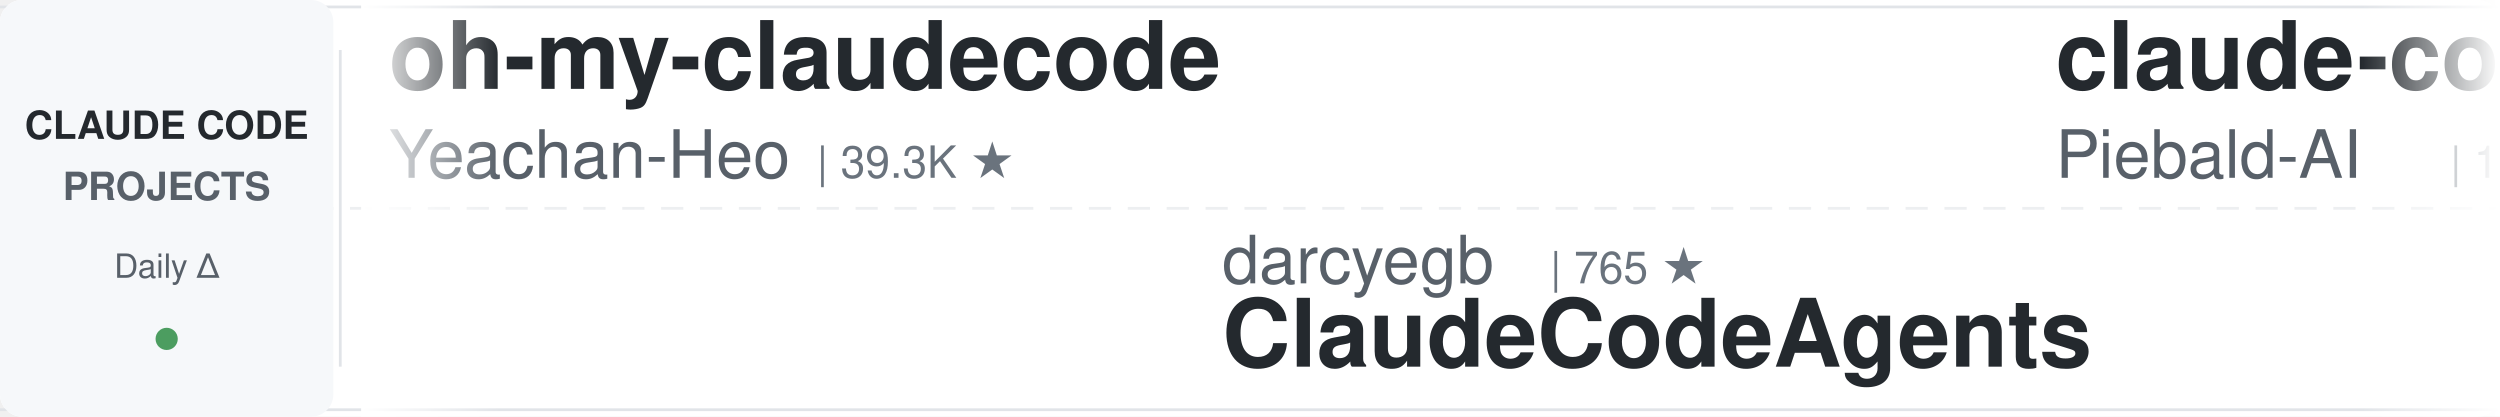
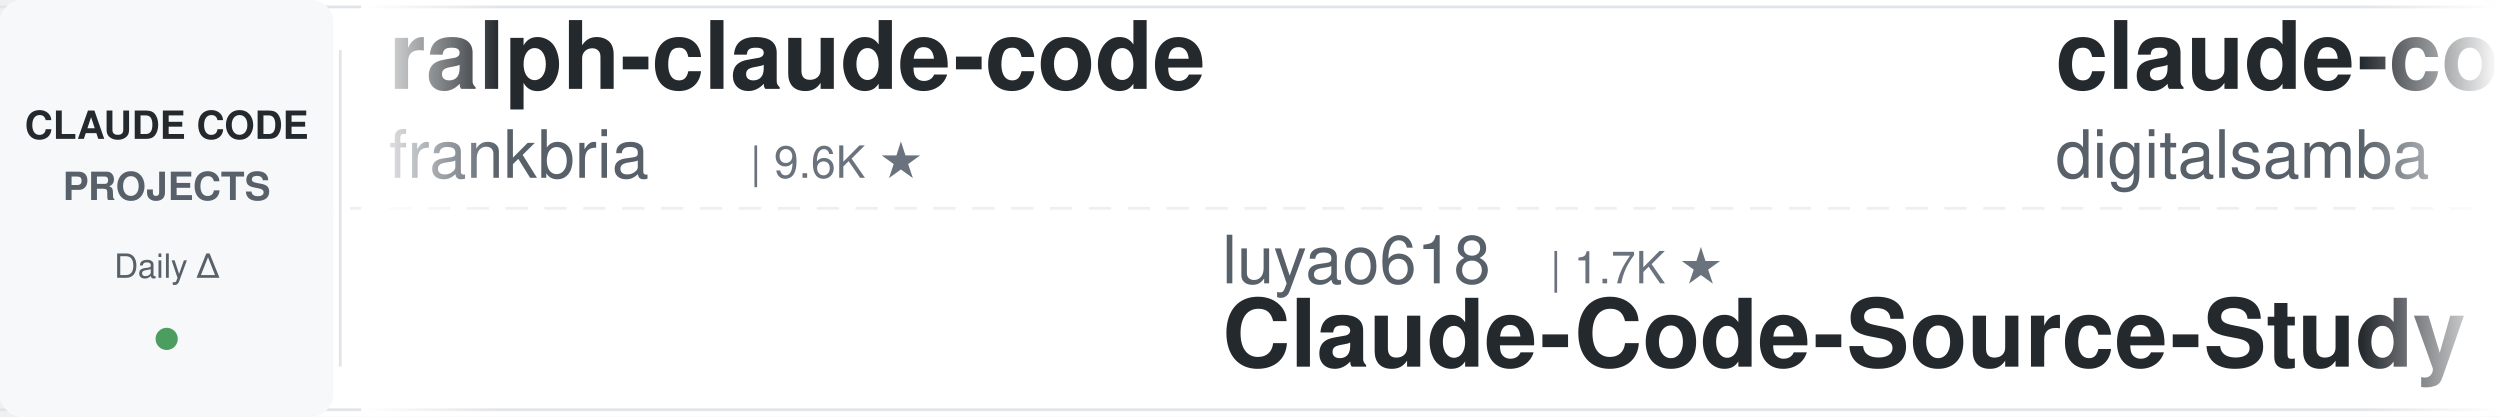
<svg xmlns="http://www.w3.org/2000/svg" width="900" height="150">
  <defs>
    <linearGradient id="leftFade" x1="0%" y1="0%" x2="100%" y2="0%">
      <stop offset="0%" style="stop-color:#ffffff;stop-opacity:1" />
      <stop offset="100%" style="stop-color:#ffffff;stop-opacity:0" />
    </linearGradient>
    <linearGradient id="rightFade" x1="0%" y1="0%" x2="100%" y2="0%">
      <stop offset="0%" style="stop-color:#ffffff;stop-opacity:0" />
      <stop offset="100%" style="stop-color:#ffffff;stop-opacity:1" />
    </linearGradient>
  </defs>
  <rect width="900" height="150" fill="#ffffff" rx="8" />
  <rect x="0" y="2" width="900" height="1" fill="#e1e4e8" />
  <rect x="0" y="147" width="900" height="1" fill="#e1e4e8" />
  <line x1="0" y1="75" x2="900" y2="75" stroke="#e1e4e8" stroke-width="1" stroke-dasharray="8 6" opacity="0.6" />
  <rect x="0" y="0" width="120" height="150" fill="#f6f8fa" rx="8" />
  <text x="60" y="50" font-family="-apple-system, BlinkMacSystemFont, 'Segoe UI', Helvetica, Arial, sans-serif" font-size="14" font-weight="600" fill="#24292e" text-anchor="middle">CLAUDE CODE</text>
  <text x="60" y="72" font-family="-apple-system, BlinkMacSystemFont, 'Segoe UI', Helvetica, Arial, sans-serif" font-size="14" font-weight="600" fill="#586069" text-anchor="middle">PROJECTS</text>
  <text x="60" y="100" font-family="-apple-system, BlinkMacSystemFont, 'Segoe UI', Helvetica, Arial, sans-serif" font-size="12" font-weight="500" fill="#586069" text-anchor="middle">Daily Δ</text>
  <circle cx="60" cy="122" r="4" fill="#22863a" opacity="0.8" />
  <rect x="122" y="18" width="1" height="114" fill="#e1e4e8" />
  <clipPath id="tickerClip">
    <rect x="130" y="0" width="770" height="150" />
  </clipPath>
  <g clip-path="url(#tickerClip)">
    <g id="tickerItems">
      <animateTransform attributeName="transform" attributeType="XML" type="translate" from="0 0" to="-3000 0" dur="54s" repeatCount="indefinite" />
      <g transform="translate(0, 0)">
-         <text x="140" y="32" font-family="-apple-system, BlinkMacSystemFont, 'Segoe UI', Helvetica, Arial, sans-serif" font-size="34" font-weight="600" fill="#24292e">oh-my-claudecode</text>
-         <text x="140" y="64" font-family="-apple-system, BlinkMacSystemFont, 'Segoe UI', Helvetica, Arial, sans-serif" font-size="24" font-weight="400" fill="#586069">Yeachan-Heo</text>
-         <text x="294" y="64" font-family="-apple-system, BlinkMacSystemFont, 'Segoe UI', Helvetica, Arial, sans-serif" font-size="16" font-weight="500" fill="#6a737d">| 39.3K ★</text>
+         <text x="140" y="32" font-family="-apple-system, BlinkMacSystemFont, 'Segoe UI', Helvetica, Arial, sans-serif" font-size="34" font-weight="600" fill="#24292e">ralph-claude-code</text>
+         <text x="140" y="64" font-family="-apple-system, BlinkMacSystemFont, 'Segoe UI', Helvetica, Arial, sans-serif" font-size="24" font-weight="400" fill="#586069">frankbria</text>
+         <text x="270" y="64" font-family="-apple-system, BlinkMacSystemFont, 'Segoe UI', Helvetica, Arial, sans-serif" font-size="16" font-weight="500" fill="#6a737d">| 9.6K ★</text>
      </g>
      <g transform="translate(300, 0)">
-         <text x="140" y="102" font-family="-apple-system, BlinkMacSystemFont, 'Segoe UI', Helvetica, Arial, sans-serif" font-size="24" font-weight="400" fill="#586069">darcyegb</text>
-         <text x="258" y="102" font-family="-apple-system, BlinkMacSystemFont, 'Segoe UI', Helvetica, Arial, sans-serif" font-size="16" font-weight="500" fill="#6a737d">| 765 ★</text>
-         <text x="140" y="132" font-family="-apple-system, BlinkMacSystemFont, 'Segoe UI', Helvetica, Arial, sans-serif" font-size="34" font-weight="600" fill="#24292e">ClaudeCodeAgents</text>
+         <text x="140" y="102" font-family="-apple-system, BlinkMacSystemFont, 'Segoe UI', Helvetica, Arial, sans-serif" font-size="24" font-weight="400" fill="#586069">luyao618</text>
+         <text x="258" y="102" font-family="-apple-system, BlinkMacSystemFont, 'Segoe UI', Helvetica, Arial, sans-serif" font-size="16" font-weight="500" fill="#6a737d">| 1.7K ★</text>
+         <text x="140" y="132" font-family="-apple-system, BlinkMacSystemFont, 'Segoe UI', Helvetica, Arial, sans-serif" font-size="34" font-weight="600" fill="#24292e">Claude-Code-Source-Study</text>
      </g>
      <g transform="translate(600, 0)">
-         <text x="140" y="32" font-family="-apple-system, BlinkMacSystemFont, 'Segoe UI', Helvetica, Arial, sans-serif" font-size="34" font-weight="600" fill="#24292e">claude-code-system-promp...</text>
-         <text x="140" y="64" font-family="-apple-system, BlinkMacSystemFont, 'Segoe UI', Helvetica, Arial, sans-serif" font-size="24" font-weight="400" fill="#586069">Piebald-AI</text>
-         <text x="282" y="64" font-family="-apple-system, BlinkMacSystemFont, 'Segoe UI', Helvetica, Arial, sans-serif" font-size="16" font-weight="500" fill="#6a737d">| 12.7K ★</text>
+         <text x="140" y="32" font-family="-apple-system, BlinkMacSystemFont, 'Segoe UI', Helvetica, Arial, sans-serif" font-size="34" font-weight="600" fill="#24292e">claude-code-video-toolki...</text>
+         <text x="140" y="64" font-family="-apple-system, BlinkMacSystemFont, 'Segoe UI', Helvetica, Arial, sans-serif" font-size="24" font-weight="400" fill="#586069">digitalsamba</text>
+         <text x="306" y="64" font-family="-apple-system, BlinkMacSystemFont, 'Segoe UI', Helvetica, Arial, sans-serif" font-size="16" font-weight="500" fill="#6a737d">| 2.1K ★</text>
      </g>
      <g transform="translate(900, 0)">
-         <text x="140" y="102" font-family="-apple-system, BlinkMacSystemFont, 'Segoe UI', Helvetica, Arial, sans-serif" font-size="24" font-weight="400" fill="#586069">feiskyer</text>
-         <text x="258" y="102" font-family="-apple-system, BlinkMacSystemFont, 'Segoe UI', Helvetica, Arial, sans-serif" font-size="16" font-weight="500" fill="#6a737d">| 1.7K ★</text>
-         <text x="140" y="132" font-family="-apple-system, BlinkMacSystemFont, 'Segoe UI', Helvetica, Arial, sans-serif" font-size="34" font-weight="600" fill="#24292e">claude-code-settings</text>
+         <text x="140" y="102" font-family="-apple-system, BlinkMacSystemFont, 'Segoe UI', Helvetica, Arial, sans-serif" font-size="24" font-weight="400" fill="#586069">Windy3f3f3f3f</text>
+         <text x="318" y="102" font-family="-apple-system, BlinkMacSystemFont, 'Segoe UI', Helvetica, Arial, sans-serif" font-size="16" font-weight="500" fill="#6a737d">| 2.7K ★</text>
+         <text x="140" y="132" font-family="-apple-system, BlinkMacSystemFont, 'Segoe UI', Helvetica, Arial, sans-serif" font-size="34" font-weight="600" fill="#24292e">claude-code-from-scratch</text>
      </g>
      <g transform="translate(1200, 0)">
-         <text x="140" y="32" font-family="-apple-system, BlinkMacSystemFont, 'Segoe UI', Helvetica, Arial, sans-serif" font-size="34" font-weight="600" fill="#24292e">claude-code-hub</text>
-         <text x="140" y="64" font-family="-apple-system, BlinkMacSystemFont, 'Segoe UI', Helvetica, Arial, sans-serif" font-size="24" font-weight="400" fill="#586069">ding113</text>
-         <text x="246" y="64" font-family="-apple-system, BlinkMacSystemFont, 'Segoe UI', Helvetica, Arial, sans-serif" font-size="16" font-weight="500" fill="#6a737d">| 3.4K ★</text>
+         <text x="140" y="32" font-family="-apple-system, BlinkMacSystemFont, 'Segoe UI', Helvetica, Arial, sans-serif" font-size="34" font-weight="600" fill="#24292e">claude-code-guide</text>
+         <text x="140" y="64" font-family="-apple-system, BlinkMacSystemFont, 'Segoe UI', Helvetica, Arial, sans-serif" font-size="24" font-weight="400" fill="#586069">zebbern</text>
+         <text x="246" y="64" font-family="-apple-system, BlinkMacSystemFont, 'Segoe UI', Helvetica, Arial, sans-serif" font-size="16" font-weight="500" fill="#6a737d">| 4.6K ★</text>
      </g>
      <g transform="translate(1500, 0)">
-         <text x="140" y="102" font-family="-apple-system, BlinkMacSystemFont, 'Segoe UI', Helvetica, Arial, sans-serif" font-size="24" font-weight="400" fill="#586069">huangjia2019</text>
-         <text x="306" y="102" font-family="-apple-system, BlinkMacSystemFont, 'Segoe UI', Helvetica, Arial, sans-serif" font-size="16" font-weight="500" fill="#6a737d">| 1.1K ★</text>
-         <text x="140" y="132" font-family="-apple-system, BlinkMacSystemFont, 'Segoe UI', Helvetica, Arial, sans-serif" font-size="34" font-weight="600" fill="#24292e">claude-code-engineering</text>
+         <text x="140" y="102" font-family="-apple-system, BlinkMacSystemFont, 'Segoe UI', Helvetica, Arial, sans-serif" font-size="24" font-weight="400" fill="#586069">rohitg00</text>
+         <text x="258" y="102" font-family="-apple-system, BlinkMacSystemFont, 'Segoe UI', Helvetica, Arial, sans-serif" font-size="16" font-weight="500" fill="#6a737d">| 2.6K ★</text>
+         <text x="140" y="132" font-family="-apple-system, BlinkMacSystemFont, 'Segoe UI', Helvetica, Arial, sans-serif" font-size="34" font-weight="600" fill="#24292e">awesome-claude-code-tool...</text>
      </g>
      <g transform="translate(1800, 0)">
-         <text x="140" y="32" font-family="-apple-system, BlinkMacSystemFont, 'Segoe UI', Helvetica, Arial, sans-serif" font-size="34" font-weight="600" fill="#24292e">claude-code-book</text>
-         <text x="140" y="64" font-family="-apple-system, BlinkMacSystemFont, 'Segoe UI', Helvetica, Arial, sans-serif" font-size="24" font-weight="400" fill="#586069">lintsinghua</text>
-         <text x="294" y="64" font-family="-apple-system, BlinkMacSystemFont, 'Segoe UI', Helvetica, Arial, sans-serif" font-size="16" font-weight="500" fill="#6a737d">| 4.3K ★</text>
+         <text x="140" y="32" font-family="-apple-system, BlinkMacSystemFont, 'Segoe UI', Helvetica, Arial, sans-serif" font-size="34" font-weight="600" fill="#24292e">Claude-Code-Usage-Monito...</text>
+         <text x="140" y="64" font-family="-apple-system, BlinkMacSystemFont, 'Segoe UI', Helvetica, Arial, sans-serif" font-size="24" font-weight="400" fill="#586069">Maciek-roboblog</text>
+         <text x="342" y="64" font-family="-apple-system, BlinkMacSystemFont, 'Segoe UI', Helvetica, Arial, sans-serif" font-size="16" font-weight="500" fill="#6a737d">| 8.7K ★</text>
      </g>
      <g transform="translate(2100, 0)">
-         <text x="140" y="102" font-family="-apple-system, BlinkMacSystemFont, 'Segoe UI', Helvetica, Arial, sans-serif" font-size="24" font-weight="400" fill="#586069">disler</text>
-         <text x="234" y="102" font-family="-apple-system, BlinkMacSystemFont, 'Segoe UI', Helvetica, Arial, sans-serif" font-size="16" font-weight="500" fill="#6a737d">| 1.7K ★</text>
-         <text x="140" y="132" font-family="-apple-system, BlinkMacSystemFont, 'Segoe UI', Helvetica, Arial, sans-serif" font-size="34" font-weight="600" fill="#24292e">pi-vs-claude-code</text>
+         <text x="140" y="102" font-family="-apple-system, BlinkMacSystemFont, 'Segoe UI', Helvetica, Arial, sans-serif" font-size="24" font-weight="400" fill="#586069">kodu-ai</text>
+         <text x="246" y="102" font-family="-apple-system, BlinkMacSystemFont, 'Segoe UI', Helvetica, Arial, sans-serif" font-size="16" font-weight="500" fill="#6a737d">| 5.2K ★</text>
+         <text x="140" y="132" font-family="-apple-system, BlinkMacSystemFont, 'Segoe UI', Helvetica, Arial, sans-serif" font-size="34" font-weight="600" fill="#24292e">claude-coder</text>
      </g>
      <g transform="translate(2400, 0)">
-         <text x="140" y="32" font-family="-apple-system, BlinkMacSystemFont, 'Segoe UI', Helvetica, Arial, sans-serif" font-size="34" font-weight="600" fill="#24292e">arcads-claude-code</text>
-         <text x="140" y="64" font-family="-apple-system, BlinkMacSystemFont, 'Segoe UI', Helvetica, Arial, sans-serif" font-size="24" font-weight="400" fill="#586069">krusemediallc</text>
-         <text x="318" y="64" font-family="-apple-system, BlinkMacSystemFont, 'Segoe UI', Helvetica, Arial, sans-serif" font-size="16" font-weight="500" fill="#6a737d">| 1.5K ★</text>
+         <text x="140" y="32" font-family="-apple-system, BlinkMacSystemFont, 'Segoe UI', Helvetica, Arial, sans-serif" font-size="34" font-weight="600" fill="#24292e">claude-code-tips</text>
+         <text x="140" y="64" font-family="-apple-system, BlinkMacSystemFont, 'Segoe UI', Helvetica, Arial, sans-serif" font-size="24" font-weight="400" fill="#586069">ykdojo</text>
+         <text x="234" y="64" font-family="-apple-system, BlinkMacSystemFont, 'Segoe UI', Helvetica, Arial, sans-serif" font-size="16" font-weight="500" fill="#6a737d">| 10.1K ★</text>
      </g>
      <g transform="translate(2700, 0)">
-         <text x="140" y="102" font-family="-apple-system, BlinkMacSystemFont, 'Segoe UI', Helvetica, Arial, sans-serif" font-size="24" font-weight="400" fill="#586069">diet103</text>
-         <text x="246" y="102" font-family="-apple-system, BlinkMacSystemFont, 'Segoe UI', Helvetica, Arial, sans-serif" font-size="16" font-weight="500" fill="#6a737d">| 10.0K ★</text>
-         <text x="140" y="132" font-family="-apple-system, BlinkMacSystemFont, 'Segoe UI', Helvetica, Arial, sans-serif" font-size="34" font-weight="600" fill="#24292e">claude-code-infrastructu...</text>
+         <text x="140" y="102" font-family="-apple-system, BlinkMacSystemFont, 'Segoe UI', Helvetica, Arial, sans-serif" font-size="24" font-weight="400" fill="#586069">liuup</text>
+         <text x="222" y="102" font-family="-apple-system, BlinkMacSystemFont, 'Segoe UI', Helvetica, Arial, sans-serif" font-size="16" font-weight="500" fill="#6a737d">| 3.9K ★</text>
+         <text x="140" y="132" font-family="-apple-system, BlinkMacSystemFont, 'Segoe UI', Helvetica, Arial, sans-serif" font-size="34" font-weight="600" fill="#24292e">claude-code-analysis</text>
      </g>
      <g transform="translate(3000, 0)">
-         <text x="140" y="32" font-family="-apple-system, BlinkMacSystemFont, 'Segoe UI', Helvetica, Arial, sans-serif" font-size="34" font-weight="600" fill="#24292e">oh-my-claudecode</text>
-         <text x="140" y="64" font-family="-apple-system, BlinkMacSystemFont, 'Segoe UI', Helvetica, Arial, sans-serif" font-size="24" font-weight="400" fill="#586069">Yeachan-Heo</text>
-         <text x="294" y="64" font-family="-apple-system, BlinkMacSystemFont, 'Segoe UI', Helvetica, Arial, sans-serif" font-size="16" font-weight="500" fill="#6a737d">| 39.3K ★</text>
+         <text x="140" y="32" font-family="-apple-system, BlinkMacSystemFont, 'Segoe UI', Helvetica, Arial, sans-serif" font-size="34" font-weight="600" fill="#24292e">ralph-claude-code</text>
+         <text x="140" y="64" font-family="-apple-system, BlinkMacSystemFont, 'Segoe UI', Helvetica, Arial, sans-serif" font-size="24" font-weight="400" fill="#586069">frankbria</text>
+         <text x="270" y="64" font-family="-apple-system, BlinkMacSystemFont, 'Segoe UI', Helvetica, Arial, sans-serif" font-size="16" font-weight="500" fill="#6a737d">| 9.6K ★</text>
      </g>
      <g transform="translate(3300, 0)">
-         <text x="140" y="102" font-family="-apple-system, BlinkMacSystemFont, 'Segoe UI', Helvetica, Arial, sans-serif" font-size="24" font-weight="400" fill="#586069">darcyegb</text>
-         <text x="258" y="102" font-family="-apple-system, BlinkMacSystemFont, 'Segoe UI', Helvetica, Arial, sans-serif" font-size="16" font-weight="500" fill="#6a737d">| 765 ★</text>
-         <text x="140" y="132" font-family="-apple-system, BlinkMacSystemFont, 'Segoe UI', Helvetica, Arial, sans-serif" font-size="34" font-weight="600" fill="#24292e">ClaudeCodeAgents</text>
+         <text x="140" y="102" font-family="-apple-system, BlinkMacSystemFont, 'Segoe UI', Helvetica, Arial, sans-serif" font-size="24" font-weight="400" fill="#586069">luyao618</text>
+         <text x="258" y="102" font-family="-apple-system, BlinkMacSystemFont, 'Segoe UI', Helvetica, Arial, sans-serif" font-size="16" font-weight="500" fill="#6a737d">| 1.7K ★</text>
+         <text x="140" y="132" font-family="-apple-system, BlinkMacSystemFont, 'Segoe UI', Helvetica, Arial, sans-serif" font-size="34" font-weight="600" fill="#24292e">Claude-Code-Source-Study</text>
      </g>
      <g transform="translate(3600, 0)">
-         <text x="140" y="32" font-family="-apple-system, BlinkMacSystemFont, 'Segoe UI', Helvetica, Arial, sans-serif" font-size="34" font-weight="600" fill="#24292e">claude-code-system-promp...</text>
-         <text x="140" y="64" font-family="-apple-system, BlinkMacSystemFont, 'Segoe UI', Helvetica, Arial, sans-serif" font-size="24" font-weight="400" fill="#586069">Piebald-AI</text>
-         <text x="282" y="64" font-family="-apple-system, BlinkMacSystemFont, 'Segoe UI', Helvetica, Arial, sans-serif" font-size="16" font-weight="500" fill="#6a737d">| 12.7K ★</text>
+         <text x="140" y="32" font-family="-apple-system, BlinkMacSystemFont, 'Segoe UI', Helvetica, Arial, sans-serif" font-size="34" font-weight="600" fill="#24292e">claude-code-video-toolki...</text>
+         <text x="140" y="64" font-family="-apple-system, BlinkMacSystemFont, 'Segoe UI', Helvetica, Arial, sans-serif" font-size="24" font-weight="400" fill="#586069">digitalsamba</text>
+         <text x="306" y="64" font-family="-apple-system, BlinkMacSystemFont, 'Segoe UI', Helvetica, Arial, sans-serif" font-size="16" font-weight="500" fill="#6a737d">| 2.1K ★</text>
      </g>
      <g transform="translate(3900, 0)">
-         <text x="140" y="102" font-family="-apple-system, BlinkMacSystemFont, 'Segoe UI', Helvetica, Arial, sans-serif" font-size="24" font-weight="400" fill="#586069">feiskyer</text>
-         <text x="258" y="102" font-family="-apple-system, BlinkMacSystemFont, 'Segoe UI', Helvetica, Arial, sans-serif" font-size="16" font-weight="500" fill="#6a737d">| 1.7K ★</text>
-         <text x="140" y="132" font-family="-apple-system, BlinkMacSystemFont, 'Segoe UI', Helvetica, Arial, sans-serif" font-size="34" font-weight="600" fill="#24292e">claude-code-settings</text>
+         <text x="140" y="102" font-family="-apple-system, BlinkMacSystemFont, 'Segoe UI', Helvetica, Arial, sans-serif" font-size="24" font-weight="400" fill="#586069">Windy3f3f3f3f</text>
+         <text x="318" y="102" font-family="-apple-system, BlinkMacSystemFont, 'Segoe UI', Helvetica, Arial, sans-serif" font-size="16" font-weight="500" fill="#6a737d">| 2.7K ★</text>
+         <text x="140" y="132" font-family="-apple-system, BlinkMacSystemFont, 'Segoe UI', Helvetica, Arial, sans-serif" font-size="34" font-weight="600" fill="#24292e">claude-code-from-scratch</text>
      </g>
    </g>
  </g>
  <rect x="130" y="0" width="50" height="150" fill="url(#leftFade)" />
  <rect x="850" y="0" width="50" height="150" fill="url(#rightFade)" />
</svg>
